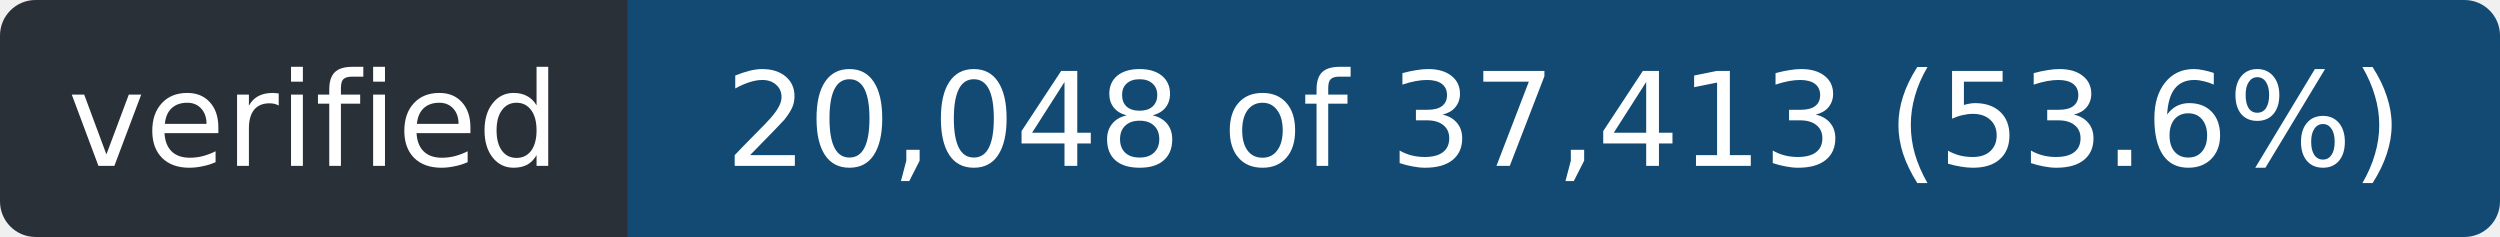
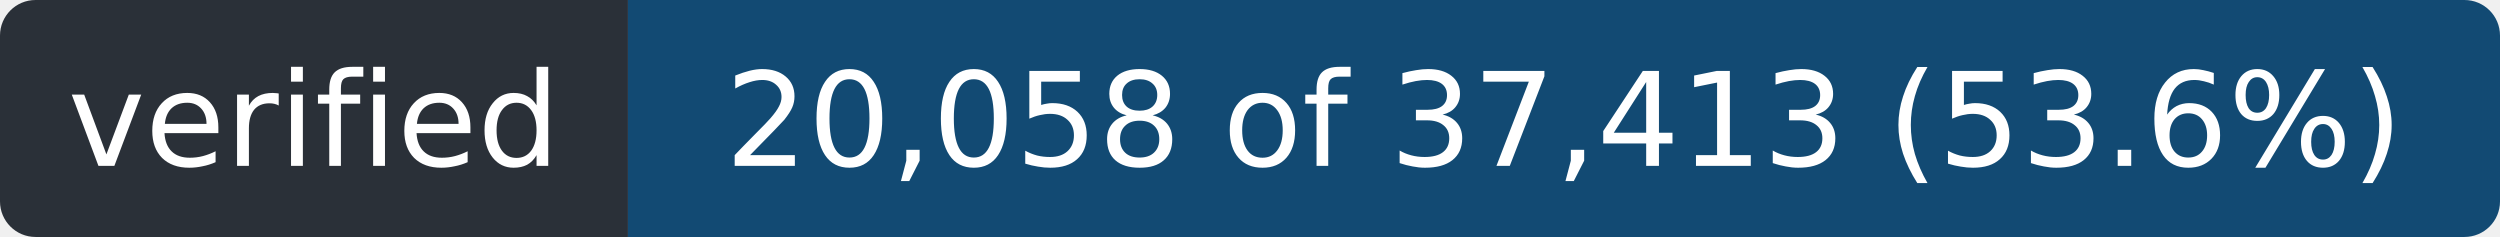
- <svg xmlns="http://www.w3.org/2000/svg" width="211" height="20" role="img" aria-label="verified: 20,048 of 37,413 (53.6%)">
+ <svg xmlns="http://www.w3.org/2000/svg" width="211" height="20" role="img" aria-label="verified: 20,058 of 37,413 (53.6%)">
  <clipPath id="r">
    <rect width="211" height="20" rx="3" />
  </clipPath>
  <g clip-path="url(#r)">
    <rect width="53" height="20" fill="#2a3038" />
    <rect x="53" width="158" height="20" fill="#124a73" />
  </g>
  <g fill="#fff" font-family="Verdana,Geneva,DejaVu Sans,sans-serif" font-size="11" text-anchor="middle">
    <text x="26.5" y="14" textLength="41">verified</text>
-     <text x="132.0" y="14" textLength="146">20,048 of 37,413 (53.6%)</text>
+     <text x="132.0" y="14" textLength="146">20,058 of 37,413 (53.6%)</text>
  </g>
</svg>
